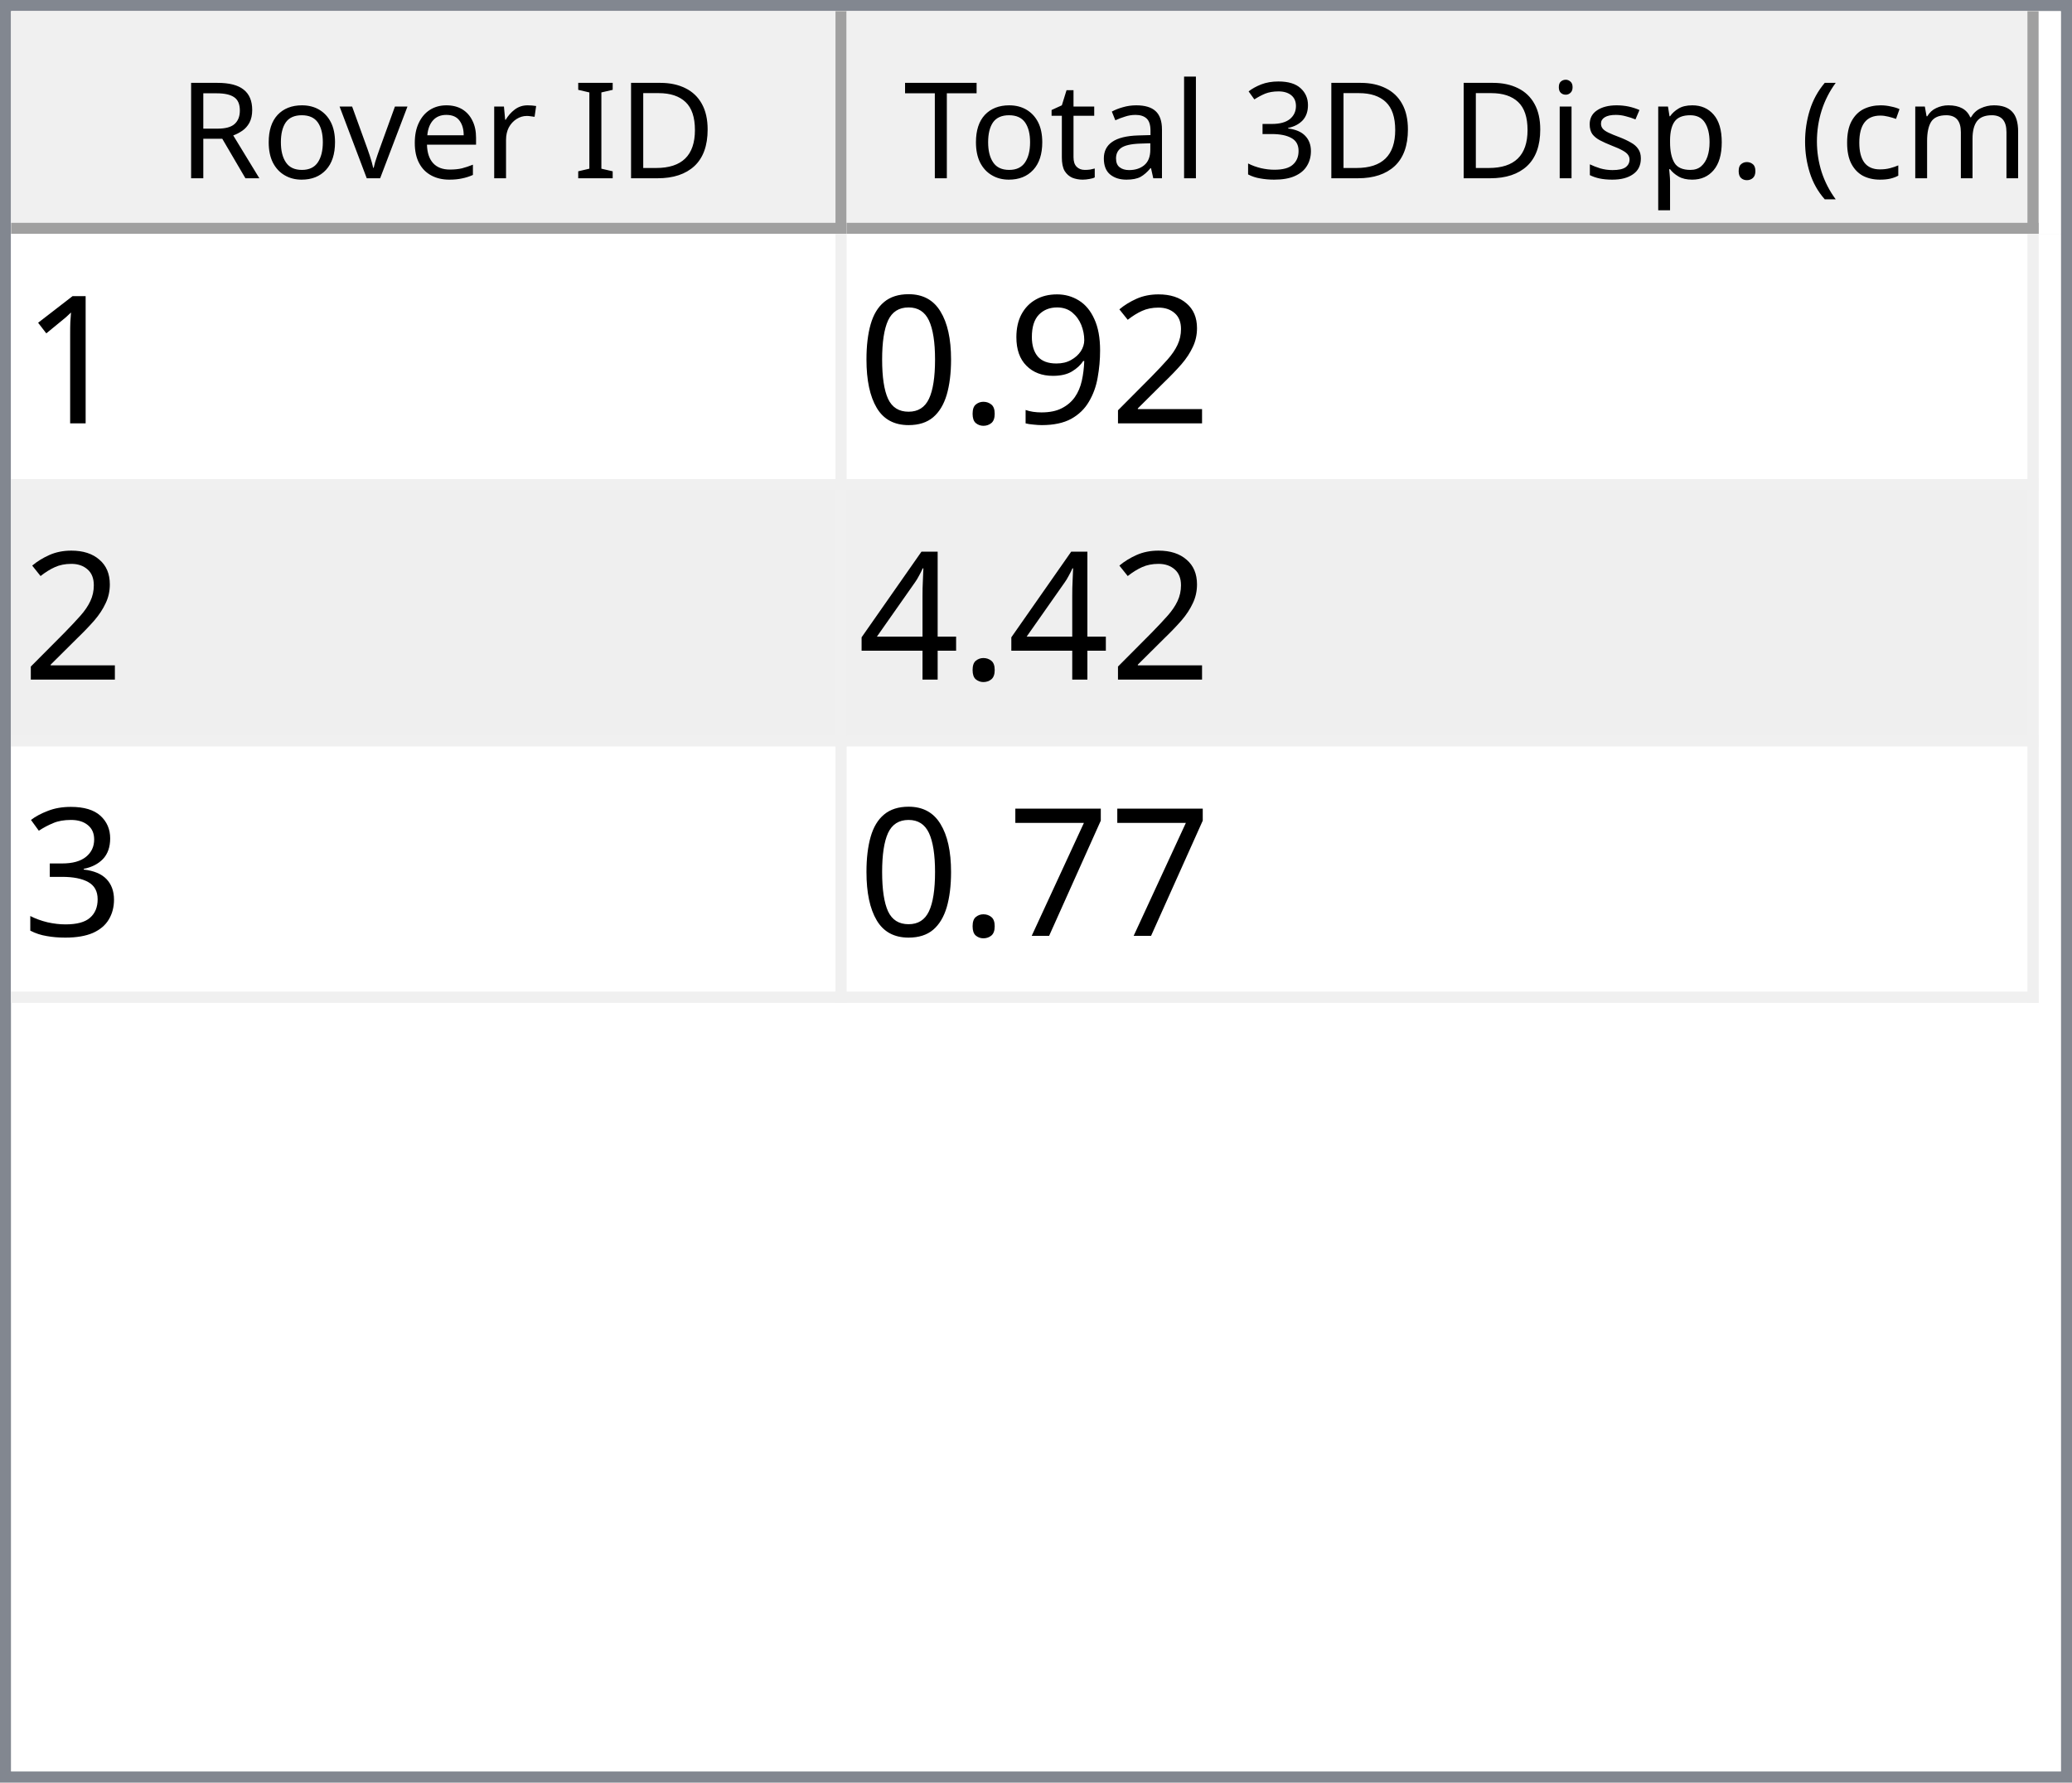
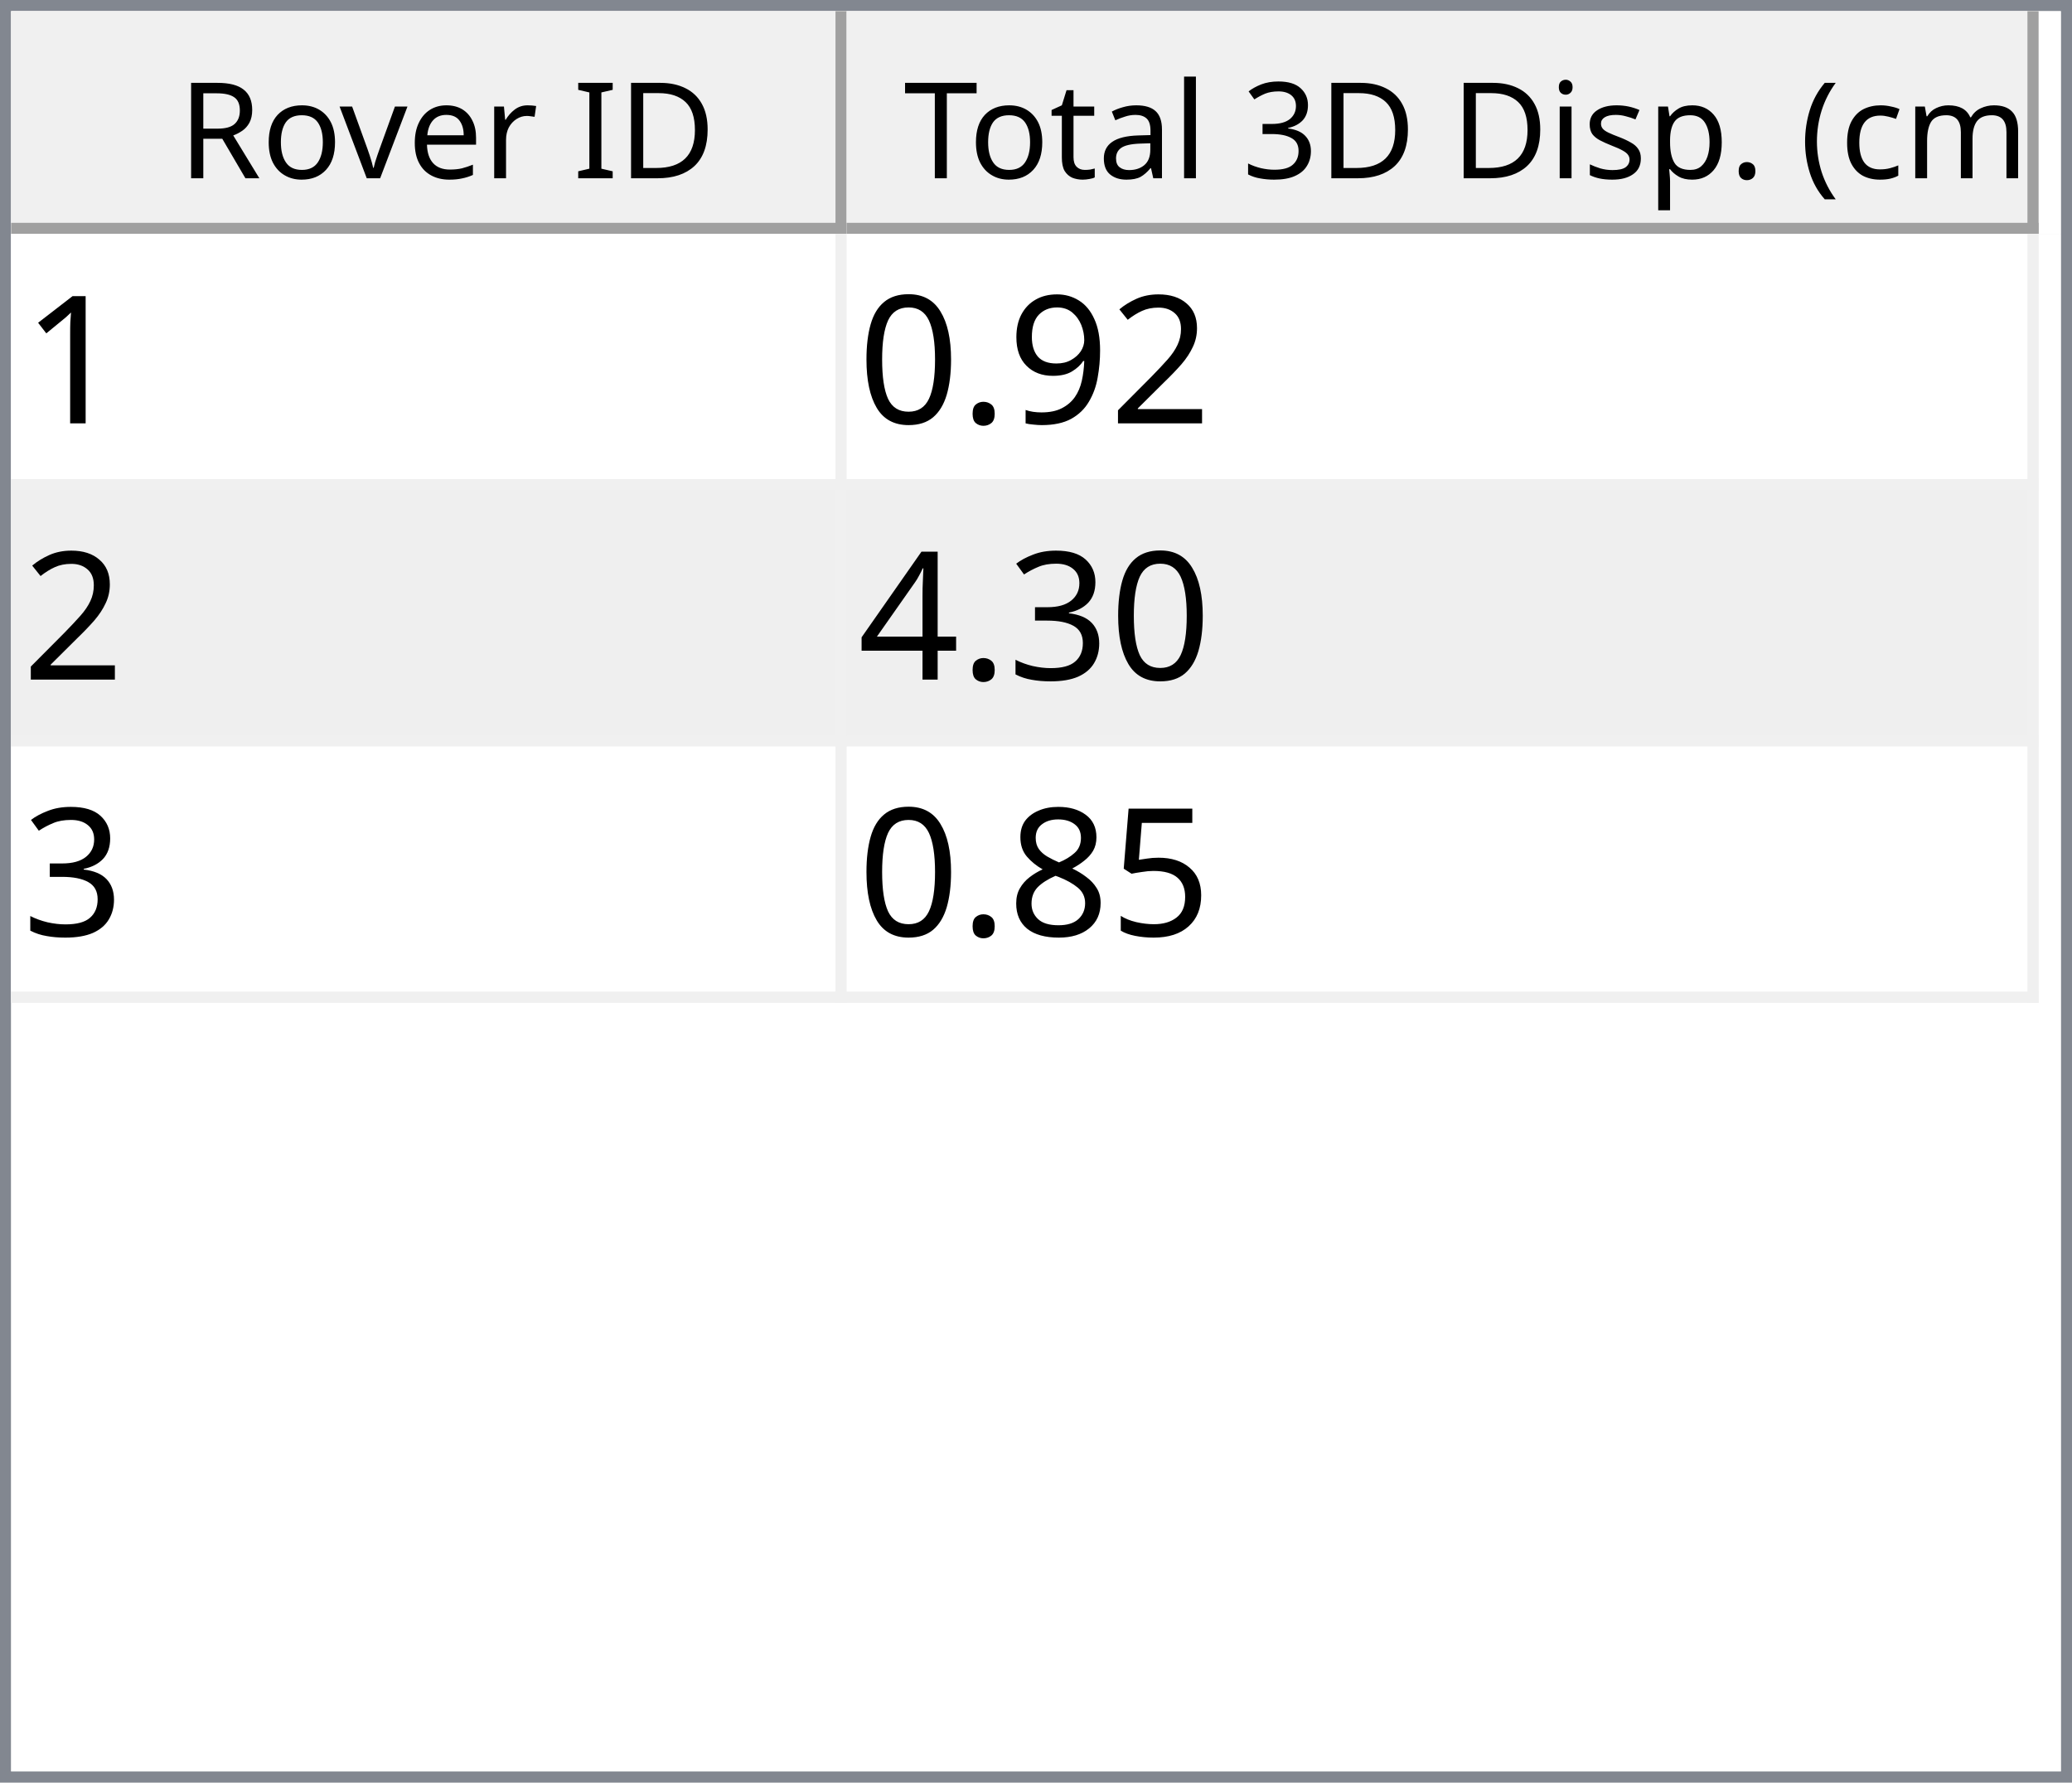
<svg xmlns="http://www.w3.org/2000/svg" style="fill-opacity:1; color-rendering:auto; color-interpolation:auto; text-rendering:auto; stroke:black; stroke-linecap:square; stroke-miterlimit:10; shape-rendering:auto; stroke-opacity:1; fill:black; stroke-dasharray:none; font-weight:normal; stroke-width:1; font-family:'Dialog'; font-style:normal; stroke-linejoin:miter; font-size:12px; stroke-dashoffset:0; image-rendering:auto;" width="186" height="160">
  <defs id="genericDefs" />
  <g>
    <defs id="defs1">
      <clipPath clipPathUnits="userSpaceOnUse" id="clipPath1">
        <path d="M0 0 L186 0 L186 160 L0 160 L0 0 Z" />
      </clipPath>
      <clipPath clipPathUnits="userSpaceOnUse" id="clipPath2">
        <path d="M0 0 L0 160 L186 160 L186 0 Z" />
      </clipPath>
      <clipPath clipPathUnits="userSpaceOnUse" id="clipPath3">
        <path d="M0 0 L0 20 L184 20 L184 0 Z" />
      </clipPath>
      <clipPath clipPathUnits="userSpaceOnUse" id="clipPath4">
        <path d="M0 0 L0 20 L75 20 L75 0 Z" />
      </clipPath>
      <clipPath clipPathUnits="userSpaceOnUse" id="clipPath5">
        <path d="M1 1 L1 19 L74 19 L74 1 Z" />
      </clipPath>
      <clipPath clipPathUnits="userSpaceOnUse" id="clipPath6">
        <path d="M0 0 L0 18 L73 18 L73 0 Z" />
      </clipPath>
      <clipPath clipPathUnits="userSpaceOnUse" id="clipPath7">
        <path d="M-0.5 -0.5 L-0.5 19.5 L74.5 19.5 L74.5 -0.5 Z" />
      </clipPath>
      <clipPath clipPathUnits="userSpaceOnUse" id="clipPath8">
        <path d="M0 0 L0 20 L107 20 L107 0 Z" />
      </clipPath>
      <clipPath clipPathUnits="userSpaceOnUse" id="clipPath9">
        <path d="M1 1 L1 19 L106 19 L106 1 Z" />
      </clipPath>
      <clipPath clipPathUnits="userSpaceOnUse" id="clipPath10">
        <path d="M0 0 L0 18 L105 18 L105 0 Z" />
      </clipPath>
      <clipPath clipPathUnits="userSpaceOnUse" id="clipPath11">
        <path d="M-0.5 -0.5 L-0.5 19.5 L106.5 19.5 L106.5 -0.5 Z" />
      </clipPath>
      <clipPath clipPathUnits="userSpaceOnUse" id="clipPath12">
        <path d="M0 0 L0 138 L184 138 L184 0 Z" />
      </clipPath>
      <clipPath clipPathUnits="userSpaceOnUse" id="clipPath13">
        <path d="M0 0 L0 69 L182 69 L182 0 Z" />
      </clipPath>
      <clipPath clipPathUnits="userSpaceOnUse" id="clipPath14">
        <path d="M-0.5 -0.5 L-0.5 68.5 L181.5 68.5 L181.5 -0.5 Z" />
      </clipPath>
      <clipPath clipPathUnits="userSpaceOnUse" id="clipPath15">
        <path d="M0 0 L0 22 L74 22 L74 0 Z" />
      </clipPath>
      <clipPath clipPathUnits="userSpaceOnUse" id="clipPath16">
        <path d="M0 0 L0 22 L106 22 L106 0 Z" />
      </clipPath>
      <font horiz-adv-x="64.551" id="font1">
        <font-face ascent="107.91" descent="25.098" units-per-em="100" style="font-style:normal; font-family:Segoe UI; font-weight:normal;" />
        <missing-glyph horiz-adv-x="64.551" d="M8.109 0 L8.109 68.266 L56.453 68.266 L56.453 0 L8.109 0 ZM15.328 7.234 L49.219 7.234 L49.219 61.031 L15.328 61.031 L15.328 7.234 Z" />
        <glyph unicode="D" horiz-adv-x="70.117" d="M9.188 0 L9.188 70.016 L28.516 70.016 Q65.531 70.016 65.531 35.891 Q65.531 19.672 55.25 9.836 Q44.969 0 27.734 0 L9.188 0 ZM17.391 62.594 L17.391 7.422 L27.828 7.422 Q41.609 7.422 49.273 14.797 Q56.938 22.172 56.938 35.688 Q56.938 62.594 28.328 62.594 L17.391 62.594 Z" />
        <glyph unicode="I" horiz-adv-x="26.611" d="M17.391 0 L9.188 0 L9.188 70.016 L17.391 70.016 L17.391 0 Z" />
        <glyph unicode=" " horiz-adv-x="27.393" d="" />
        <glyph unicode="r" horiz-adv-x="34.766" d="M34.188 41.891 Q32.078 43.5 28.125 43.5 Q23 43.5 19.555 38.672 Q16.109 33.844 16.109 25.484 L16.109 0 L8.109 0 L8.109 50 L16.109 50 L16.109 39.703 L16.312 39.703 Q18.016 44.969 21.531 47.922 Q25.047 50.875 29.391 50.875 Q32.516 50.875 34.188 50.203 L34.188 41.891 Z" />
        <glyph unicode="e" horiz-adv-x="52.295" d="M48.297 23 L12.984 23 Q13.188 14.656 17.484 10.109 Q21.781 5.562 29.297 5.562 Q37.75 5.562 44.828 11.141 L44.828 3.609 Q38.234 -1.172 27.391 -1.172 Q16.797 -1.172 10.742 5.641 Q4.688 12.453 4.688 24.812 Q4.688 36.469 11.305 43.82 Q17.922 51.172 27.734 51.172 Q37.547 51.172 42.922 44.828 Q48.297 38.484 48.297 27.203 L48.297 23 ZM40.094 29.781 Q40.047 36.719 36.75 40.578 Q33.453 44.438 27.594 44.438 Q21.922 44.438 17.969 40.383 Q14.016 36.328 13.094 29.781 L40.094 29.781 Z" />
        <glyph unicode="v" horiz-adv-x="47.9" d="M47.406 50 L27.484 0 L19.625 0 L0.688 50 L9.469 50 L22.172 13.672 Q23.578 9.672 23.922 6.688 L24.125 6.688 Q24.609 10.453 25.688 13.484 L38.969 50 L47.406 50 Z" />
        <glyph unicode="o" horiz-adv-x="58.594" d="M29 -1.172 Q17.922 -1.172 11.305 5.836 Q4.688 12.844 4.688 24.422 Q4.688 37.016 11.57 44.094 Q18.453 51.172 30.172 51.172 Q41.359 51.172 47.633 44.289 Q53.906 37.406 53.906 25.203 Q53.906 13.234 47.141 6.031 Q40.375 -1.172 29 -1.172 ZM29.594 44.438 Q21.875 44.438 17.383 39.188 Q12.891 33.938 12.891 24.703 Q12.891 15.828 17.43 10.695 Q21.969 5.562 29.594 5.562 Q37.359 5.562 41.531 10.594 Q45.703 15.625 45.703 24.906 Q45.703 34.281 41.531 39.359 Q37.359 44.438 29.594 44.438 Z" />
        <glyph unicode="R" horiz-adv-x="59.814" d="M59.375 0 L49.609 0 L37.891 19.625 Q36.281 22.359 34.766 24.289 Q33.25 26.219 31.664 27.438 Q30.078 28.656 28.25 29.219 Q26.422 29.781 24.125 29.781 L17.391 29.781 L17.391 0 L9.188 0 L9.188 70.016 L30.078 70.016 Q34.672 70.016 38.555 68.867 Q42.438 67.719 45.289 65.375 Q48.141 63.031 49.758 59.547 Q51.375 56.062 51.375 51.375 Q51.375 47.703 50.273 44.656 Q49.172 41.609 47.148 39.211 Q45.125 36.812 42.266 35.133 Q39.406 33.453 35.844 32.516 L35.844 32.328 Q37.594 31.547 38.891 30.547 Q40.188 29.547 41.359 28.18 Q42.531 26.812 43.68 25.078 Q44.828 23.344 46.234 21.047 L59.375 0 ZM17.391 62.594 L17.391 37.203 L28.516 37.203 Q31.594 37.203 34.203 38.133 Q36.812 39.062 38.719 40.797 Q40.625 42.531 41.703 45.047 Q42.781 47.562 42.781 50.688 Q42.781 56.297 39.141 59.445 Q35.5 62.594 28.609 62.594 L17.391 62.594 Z" />
        <glyph unicode=")" horiz-adv-x="30.176" d="M8.297 -15.922 L1.172 -15.922 Q16.406 2.344 16.406 26.812 Q16.406 51.469 1.078 70.016 L8.297 70.016 Q23.531 52.156 23.531 26.703 Q23.531 1.375 8.297 -15.922 Z" />
        <glyph unicode="m" horiz-adv-x="86.133" d="M79.109 0 L71.094 0 L71.094 28.719 Q71.094 37.016 68.531 40.727 Q65.969 44.438 59.906 44.438 Q54.781 44.438 51.195 39.75 Q47.609 35.062 47.609 28.516 L47.609 0 L39.594 0 L39.594 29.688 Q39.594 44.438 28.219 44.438 Q22.953 44.438 19.531 40.016 Q16.109 35.594 16.109 28.516 L16.109 0 L8.109 0 L8.109 50 L16.109 50 L16.109 42.094 L16.312 42.094 Q21.625 51.172 31.844 51.172 Q36.969 51.172 40.773 48.312 Q44.578 45.453 46 40.828 Q51.562 51.172 62.594 51.172 Q79.109 51.172 79.109 30.812 L79.109 0 Z" />
        <glyph unicode="c" horiz-adv-x="46.191" d="M42.188 2.297 Q36.422 -1.172 28.516 -1.172 Q17.828 -1.172 11.258 5.789 Q4.688 12.75 4.688 23.828 Q4.688 36.188 11.766 43.68 Q18.844 51.172 30.672 51.172 Q37.25 51.172 42.281 48.734 L42.281 40.531 Q36.719 44.438 30.375 44.438 Q22.703 44.438 17.797 38.945 Q12.891 33.453 12.891 24.516 Q12.891 15.719 17.508 10.641 Q22.125 5.562 29.891 5.562 Q36.422 5.562 42.188 9.906 L42.188 2.297 Z" />
        <glyph unicode="(" horiz-adv-x="30.176" d="M29.109 -15.922 L21.969 -15.922 Q6.844 1.375 6.844 26.703 Q6.844 52.156 21.969 70.016 L29.203 70.016 Q13.875 51.469 13.875 26.812 Q13.875 2.344 29.109 -15.922 Z" />
        <glyph unicode="." horiz-adv-x="21.68" d="M10.891 -1.078 Q8.641 -1.078 7.055 0.539 Q5.469 2.156 5.469 4.391 Q5.469 6.641 7.055 8.273 Q8.641 9.906 10.891 9.906 Q13.188 9.906 14.797 8.273 Q16.406 6.641 16.406 4.391 Q16.406 2.156 14.797 0.539 Q13.188 -1.078 10.891 -1.078 Z" />
        <glyph unicode="p" horiz-adv-x="58.789" d="M16.312 7.234 L16.109 7.234 L16.109 -23 L8.109 -23 L8.109 50 L16.109 50 L16.109 41.219 L16.312 41.219 Q22.219 51.172 33.594 51.172 Q43.266 51.172 48.688 44.461 Q54.109 37.75 54.109 26.469 Q54.109 13.922 48 6.375 Q41.891 -1.172 31.297 -1.172 Q21.578 -1.172 16.312 7.234 ZM16.109 27.391 L16.109 20.406 Q16.109 14.203 20.141 9.883 Q24.172 5.562 30.375 5.562 Q37.641 5.562 41.773 11.133 Q45.906 16.703 45.906 26.609 Q45.906 34.969 42.047 39.703 Q38.188 44.438 31.594 44.438 Q24.609 44.438 20.359 39.578 Q16.109 34.719 16.109 27.391 Z" />
        <glyph unicode="s" horiz-adv-x="42.432" d="M5.078 1.812 L5.078 10.406 Q11.625 5.562 19.484 5.562 Q30.031 5.562 30.031 12.594 Q30.031 14.594 29.125 15.992 Q28.219 17.391 26.68 18.461 Q25.141 19.531 23.07 20.383 Q21 21.234 18.609 22.172 Q15.281 23.484 12.766 24.828 Q10.25 26.172 8.57 27.859 Q6.891 29.547 6.031 31.695 Q5.172 33.844 5.172 36.719 Q5.172 40.234 6.789 42.945 Q8.406 45.656 11.086 47.484 Q13.766 49.312 17.211 50.242 Q20.656 51.172 24.312 51.172 Q30.812 51.172 35.938 48.922 L35.938 40.828 Q30.422 44.438 23.25 44.438 Q21 44.438 19.195 43.922 Q17.391 43.406 16.094 42.477 Q14.797 41.547 14.086 40.258 Q13.375 38.969 13.375 37.406 Q13.375 35.453 14.086 34.133 Q14.797 32.812 16.164 31.789 Q17.531 30.766 19.484 29.938 Q21.438 29.109 23.922 28.125 Q27.25 26.859 29.883 25.516 Q32.516 24.172 34.375 22.484 Q36.234 20.797 37.234 18.602 Q38.234 16.406 38.234 13.375 Q38.234 9.672 36.602 6.938 Q34.969 4.203 32.234 2.398 Q29.5 0.594 25.93 -0.289 Q22.359 -1.172 18.453 -1.172 Q10.75 -1.172 5.078 1.812 Z" />
        <glyph unicode="i" horiz-adv-x="24.219" d="M12.203 62.703 Q10.062 62.703 8.547 64.164 Q7.031 65.625 7.031 67.875 Q7.031 70.125 8.547 71.609 Q10.062 73.094 12.203 73.094 Q14.406 73.094 15.945 71.609 Q17.484 70.125 17.484 67.875 Q17.484 65.719 15.945 64.211 Q14.406 62.703 12.203 62.703 ZM16.109 0 L8.109 0 L8.109 50 L16.109 50 L16.109 0 Z" />
        <glyph unicode="3" horiz-adv-x="53.906" d="M46.531 19.828 Q46.531 15.094 44.75 11.211 Q42.969 7.328 39.719 4.57 Q36.469 1.812 31.93 0.297 Q27.391 -1.219 21.922 -1.219 Q11.922 -1.219 6 2.594 L6 11.188 Q13.094 5.609 22.219 5.609 Q25.875 5.609 28.828 6.539 Q31.781 7.469 33.906 9.227 Q36.031 10.984 37.18 13.477 Q38.328 15.969 38.328 19.094 Q38.328 32.812 18.797 32.812 L12.984 32.812 L12.984 39.594 L18.5 39.594 Q35.797 39.594 35.797 52.484 Q35.797 64.406 22.609 64.406 Q15.188 64.406 8.688 59.422 L8.688 67.188 Q15.375 71.188 24.609 71.188 Q29 71.188 32.57 69.969 Q36.141 68.75 38.68 66.555 Q41.219 64.359 42.609 61.281 Q44 58.203 44 54.5 Q44 40.672 30.031 36.719 L30.031 36.531 Q33.594 36.141 36.625 34.797 Q39.656 33.453 41.852 31.305 Q44.047 29.156 45.289 26.25 Q46.531 23.344 46.531 19.828 Z" />
        <glyph unicode="l" horiz-adv-x="24.219" d="M16.109 0 L8.109 0 L8.109 74.031 L16.109 74.031 L16.109 0 Z" />
        <glyph unicode="a" horiz-adv-x="50.879" d="M43.891 0 L35.891 0 L35.891 7.812 L35.688 7.812 Q30.469 -1.172 20.312 -1.172 Q12.844 -1.172 8.617 2.781 Q4.391 6.734 4.391 13.281 Q4.391 27.297 20.906 29.594 L35.891 31.688 Q35.891 44.438 25.594 44.438 Q16.547 44.438 9.281 38.281 L9.281 46.484 Q16.656 51.172 26.266 51.172 Q43.891 51.172 43.891 32.516 L43.891 0 ZM35.891 25.297 L23.828 23.641 Q18.266 22.859 15.43 20.875 Q12.594 18.891 12.594 13.875 Q12.594 10.203 15.211 7.883 Q17.828 5.562 22.172 5.562 Q28.125 5.562 32.008 9.742 Q35.891 13.922 35.891 20.312 L35.891 25.297 Z" />
        <glyph unicode="t" horiz-adv-x="33.887" d="M31.297 0.484 Q28.469 -1.078 23.828 -1.078 Q10.688 -1.078 10.688 13.578 L10.688 43.172 L2.094 43.172 L2.094 50 L10.688 50 L10.688 62.203 L18.703 64.797 L18.703 50 L31.297 50 L31.297 43.172 L18.703 43.172 L18.703 14.984 Q18.703 9.969 20.414 7.82 Q22.125 5.672 26.078 5.672 Q29.109 5.672 31.297 7.328 L31.297 0.484 Z" />
        <glyph unicode="T" horiz-adv-x="52.393" d="M50.594 62.594 L30.375 62.594 L30.375 0 L22.172 0 L22.172 62.594 L2 62.594 L2 70.016 L50.594 70.016 L50.594 62.594 Z" />
      </font>
      <font horiz-adv-x="75.0" id="font2">
        <font-face ascent="100.537" descent="21.973" units-per-em="100" style="font-style:normal; font-family:sans-serif; font-weight:normal;" />
        <missing-glyph horiz-adv-x="75.0" d="M12.5 0 L12.5 62.5 L62.5 62.5 L62.5 0 L12.5 0 ZM14.062 1.562 L60.938 1.562 L60.938 60.938 L14.062 60.938 L14.062 1.562 Z" />
        <glyph unicode="1" horiz-adv-x="55.615" d="M37.25 0 L28.469 0 L28.469 56 Q25.297 52.984 20.141 49.953 Q14.984 46.922 10.891 45.406 L10.891 53.906 Q18.266 57.375 23.781 62.305 Q29.297 67.234 31.594 71.875 L37.25 71.875 L37.25 0 Z" />
        <glyph unicode="2" horiz-adv-x="55.615" d="M50.344 8.453 L50.344 0 L3.031 0 Q2.938 3.172 4.047 6.109 Q5.859 10.938 9.836 15.625 Q13.812 20.312 21.344 26.469 Q33.016 36.031 37.117 41.625 Q41.219 47.219 41.219 52.203 Q41.219 57.422 37.477 61.008 Q33.734 64.594 27.734 64.594 Q21.391 64.594 17.578 60.789 Q13.766 56.984 13.719 50.25 L4.688 51.172 Q5.609 61.281 11.664 66.578 Q17.719 71.875 27.938 71.875 Q38.234 71.875 44.242 66.164 Q50.25 60.453 50.25 52 Q50.25 47.703 48.492 43.555 Q46.734 39.406 42.656 34.812 Q38.578 30.219 29.109 22.219 Q21.188 15.578 18.945 13.211 Q16.703 10.844 15.234 8.453 L50.344 8.453 Z" />
        <glyph unicode="9" horiz-adv-x="55.615" d="M5.469 16.547 L13.922 17.328 Q14.984 11.375 18.016 8.688 Q21.047 6 25.781 6 Q29.828 6 32.883 7.859 Q35.938 9.719 37.891 12.82 Q39.844 15.922 41.164 21.195 Q42.484 26.469 42.484 31.938 Q42.484 32.516 42.438 33.688 Q39.797 29.5 35.234 26.883 Q30.672 24.266 25.344 24.266 Q16.453 24.266 10.305 30.711 Q4.156 37.156 4.156 47.703 Q4.156 58.594 10.578 65.234 Q17 71.875 26.656 71.875 Q33.641 71.875 39.43 68.117 Q45.219 64.359 48.219 57.398 Q51.219 50.438 51.219 37.25 Q51.219 23.531 48.242 15.406 Q45.266 7.281 39.383 3.031 Q33.5 -1.219 25.594 -1.219 Q17.188 -1.219 11.867 3.445 Q6.547 8.109 5.469 16.547 ZM41.453 48.141 Q41.453 55.719 37.43 60.156 Q33.406 64.594 27.734 64.594 Q21.875 64.594 17.531 59.812 Q13.188 55.031 13.188 47.406 Q13.188 40.578 17.312 36.305 Q21.438 32.031 27.484 32.031 Q33.594 32.031 37.523 36.305 Q41.453 40.578 41.453 48.141 Z" />
        <glyph unicode="." horiz-adv-x="27.783" d="M9.078 0 L9.078 10.016 L19.094 10.016 L19.094 0 L9.078 0 Z" />
        <glyph unicode="0" horiz-adv-x="55.615" d="M4.156 35.297 Q4.156 48 6.766 55.742 Q9.375 63.484 14.523 67.68 Q19.672 71.875 27.484 71.875 Q33.25 71.875 37.594 69.555 Q41.938 67.234 44.773 62.867 Q47.609 58.5 49.219 52.227 Q50.828 45.953 50.828 35.297 Q50.828 22.703 48.242 14.969 Q45.656 7.234 40.508 3.008 Q35.359 -1.219 27.484 -1.219 Q17.141 -1.219 11.234 6.203 Q4.156 15.141 4.156 35.297 ZM13.188 35.297 Q13.188 17.672 17.312 11.836 Q21.438 6 27.484 6 Q33.547 6 37.672 11.859 Q41.797 17.719 41.797 35.297 Q41.797 52.984 37.672 58.789 Q33.547 64.594 27.391 64.594 Q21.344 64.594 17.719 59.469 Q13.188 52.938 13.188 35.297 Z" />
+         <glyph unicode="3" horiz-adv-x="55.615" d="M4.203 18.891 L12.984 20.062 Q14.5 12.594 18.141 9.297 Q21.781 6 27 6 Q33.203 6 37.477 10.297 Q41.75 14.594 41.75 20.953 Q41.75 27 37.797 30.93 Q33.844 34.859 27.734 34.859 Q25.25 34.859 21.531 33.891 L22.516 41.609 Q23.391 41.5 23.922 41.5 Q29.547 41.5 34.039 44.43 Q38.531 47.359 38.531 53.469 Q38.531 58.297 35.258 61.477 Q31.984 64.656 26.812 64.656 Q21.688 64.656 18.266 61.43 Q14.844 58.203 13.875 51.766 L5.078 53.328 Q6.688 62.156 12.398 67.016 Q18.109 71.875 26.609 71.875 Q32.469 71.875 37.398 69.359 Q42.328 66.844 44.945 62.5 Q47.562 58.156 47.562 53.266 Q47.562 48.641 45.07 44.828 Q42.578 41.016 37.703 38.766 Q44.047 37.312 47.562 32.695 Q51.078 28.078 51.078 21.141 Q51.078 11.766 44.242 5.25 Q37.406 -1.266 26.953 -1.266 Q17.531 -1.266 11.305 4.352 Q5.078 9.969 4.203 18.891 Z" />
        <glyph unicode="4" horiz-adv-x="55.615" d="M32.328 0 L32.328 17.141 L1.266 17.141 L1.266 25.203 L33.938 71.578 L41.109 71.578 L41.109 25.203 L50.781 25.203 L50.781 17.141 L41.109 17.141 L41.109 0 L32.328 0 ZM32.328 25.203 L32.328 57.469 L9.906 25.203 L32.328 25.203 Z" />
-         <glyph unicode="3" horiz-adv-x="55.615" d="M4.203 18.891 L12.984 20.062 Q14.5 12.594 18.141 9.297 Q21.781 6 27 6 Q33.203 6 37.477 10.297 Q41.75 14.594 41.75 20.953 Q41.75 27 37.797 30.93 Q33.844 34.859 27.734 34.859 Q25.25 34.859 21.531 33.891 L22.516 41.609 Q23.391 41.5 23.922 41.5 Q29.547 41.5 34.039 44.43 Q38.531 47.359 38.531 53.469 Q38.531 58.297 35.258 61.477 Q31.984 64.656 26.812 64.656 Q21.688 64.656 18.266 61.43 Q14.844 58.203 13.875 51.766 L5.078 53.328 Q6.688 62.156 12.398 67.016 Q18.109 71.875 26.609 71.875 Q32.469 71.875 37.398 69.359 Q42.328 66.844 44.945 62.5 Q47.562 58.156 47.562 53.266 Q47.562 48.641 45.07 44.828 Q42.578 41.016 37.703 38.766 Q44.047 37.312 47.562 32.695 Q51.078 28.078 51.078 21.141 Q51.078 11.766 44.242 5.25 Q37.406 -1.266 26.953 -1.266 Q17.531 -1.266 11.305 4.352 Q5.078 9.969 4.203 18.891 Z" />
-         <glyph unicode="7" horiz-adv-x="55.615" d="M4.734 62.203 L4.734 70.656 L51.078 70.656 L51.078 63.812 Q44.234 56.547 37.523 44.484 Q30.812 32.422 27.156 19.672 Q24.516 10.688 23.781 0 L14.75 0 Q14.891 8.453 18.062 20.414 Q21.234 32.375 27.172 43.484 Q33.109 54.594 39.797 62.203 L4.734 62.203 Z" />
+         <glyph unicode="5" horiz-adv-x="55.615" d="M4.156 18.75 L13.375 19.531 Q14.406 12.797 18.141 9.398 Q21.875 6 27.156 6 Q33.5 6 37.891 10.789 Q42.281 15.578 42.281 23.484 Q42.281 31 38.062 35.352 Q33.844 39.703 27 39.703 Q22.75 39.703 19.336 37.773 Q15.922 35.844 13.969 32.766 L5.719 33.844 L12.641 70.609 L48.25 70.609 L48.25 62.203 L19.672 62.203 L15.828 42.969 Q22.266 47.469 29.344 47.469 Q38.719 47.469 45.164 40.969 Q51.609 34.469 51.609 24.266 Q51.609 14.547 45.953 7.469 Q39.062 -1.219 27.156 -1.219 Q17.391 -1.219 11.211 4.25 Q5.031 9.719 4.156 18.75 Z" />
+         <glyph unicode="8" horiz-adv-x="55.615" d="M17.672 38.812 Q12.203 40.828 9.57 44.539 Q6.938 48.25 6.938 53.422 Q6.938 61.234 12.555 66.555 Q18.172 71.875 27.484 71.875 Q36.859 71.875 42.578 66.43 Q48.297 60.984 48.297 53.172 Q48.297 48.188 45.68 44.508 Q43.062 40.828 37.75 38.812 Q44.344 36.672 47.781 31.883 Q51.219 27.094 51.219 20.453 Q51.219 11.281 44.727 5.031 Q38.234 -1.219 27.641 -1.219 Q17.047 -1.219 10.547 5.055 Q4.047 11.328 4.047 20.703 Q4.047 27.688 7.594 32.398 Q11.141 37.109 17.672 38.812 ZM15.922 53.719 Q15.922 48.641 19.195 45.414 Q22.469 42.188 27.688 42.188 Q32.766 42.188 36.016 45.383 Q39.266 48.578 39.266 53.219 Q39.266 58.062 35.914 61.359 Q32.562 64.656 27.594 64.656 Q22.562 64.656 19.242 61.43 Q15.922 58.203 15.922 53.719 ZM13.094 20.656 Q13.094 16.891 14.875 13.375 Q16.656 9.859 20.172 7.93 Q23.688 6 27.734 6 Q34.031 6 38.133 10.055 Q42.234 14.109 42.234 20.359 Q42.234 26.703 38.016 30.859 Q33.797 35.016 27.438 35.016 Q21.234 35.016 17.164 30.914 Q13.094 26.812 13.094 20.656 Z" />
      </font>
    </defs>
    <g style="fill:white; stroke:white;">
      <rect x="0" y="0" width="186" style="clip-path:url(#clipPath1); stroke:none;" height="160" />
    </g>
    <g style="fill:white; text-rendering:optimizeSpeed; color-rendering:optimizeSpeed; image-rendering:optimizeSpeed; shape-rendering:crispEdges; stroke:white; color-interpolation:sRGB;">
      <rect x="0" width="186" height="160" y="0" style="stroke:none;" />
      <path style="stroke:none;" d="M0 160 L186 160 L186 0 L0 0 Z" />
    </g>
    <g style="fill:rgb(240,240,240); font-family:'Segoe UI'; stroke:rgb(240,240,240);">
      <rect x="0" y="0" width="186" style="clip-path:url(#clipPath2); stroke:none;" height="160" />
    </g>
    <g style="fill:rgb(130,135,144); font-family:'Segoe UI'; stroke:rgb(130,135,144);">
      <path d="M0 0 L186 0 L186 160 L0 160 L0 0 ZM1 1 L185 1 L185 159 L1 159 L1 1 Z" style="fill-rule:evenodd; clip-path:url(#clipPath2); stroke:none;" />
    </g>
    <g style="fill:white; font-family:'Segoe UI'; stroke:white;" transform="translate(1,1)">
      <rect x="0" y="0" width="184" style="clip-path:url(#clipPath3); stroke:none;" height="20" />
    </g>
    <g style="fill:rgb(240,240,240); font-family:'Segoe UI'; stroke:rgb(240,240,240);" transform="translate(1,1)">
      <rect x="0" y="0" width="75" style="clip-path:url(#clipPath4); stroke:none;" height="20" />
    </g>
    <g style="font-family:'Segoe UI';" transform="translate(2,2)">
      <text x="14" xml:space="preserve" y="14" style="clip-path:url(#clipPath6); stroke:none;">Rover ID</text>
    </g>
    <g style="fill:rgb(160,160,160); font-family:'Segoe UI'; stroke:rgb(160,160,160); stroke-linejoin:bevel;" transform="translate(1.5,1.5)">
      <line x1="74" x2="74" y1="0" style="fill:none; clip-path:url(#clipPath7);" y2="19" />
    </g>
    <g style="fill:rgb(160,160,160); font-family:'Segoe UI'; stroke:rgb(160,160,160); stroke-linejoin:bevel;" transform="matrix(1,0,0,1,1,1) translate(0.5,0.5)">
      <line x1="0" x2="74" y1="19" style="fill:none; clip-path:url(#clipPath7);" y2="19" />
    </g>
    <g style="fill:rgb(240,240,240); font-family:'Segoe UI'; stroke:rgb(240,240,240);" transform="translate(76,1)">
      <rect x="0" y="0" width="107" style="clip-path:url(#clipPath8); stroke:none;" height="20" />
    </g>
    <g style="font-family:'Segoe UI';" transform="translate(77,2)">
      <text x="1" xml:space="preserve" y="14" style="clip-path:url(#clipPath10); stroke:none;"> Total 3D Disp. (cm)</text>
    </g>
    <g style="fill:rgb(160,160,160); font-family:'Segoe UI'; stroke:rgb(160,160,160); stroke-linejoin:bevel;" transform="translate(76.5,1.5)">
      <line x1="106" x2="106" y1="0" style="fill:none; clip-path:url(#clipPath11);" y2="19" />
    </g>
    <g style="fill:rgb(160,160,160); font-family:'Segoe UI'; stroke:rgb(160,160,160); stroke-linejoin:bevel;" transform="matrix(1,0,0,1,76,1) translate(0.5,0.5)">
      <line x1="0" x2="106" y1="19" style="fill:none; clip-path:url(#clipPath11);" y2="19" />
    </g>
    <g style="fill:white; font-family:'Segoe UI'; stroke:white;" transform="translate(1,21)">
      <rect x="0" y="0" width="184" style="clip-path:url(#clipPath12); stroke:none;" height="138" />
    </g>
    <g style="fill:rgb(240,240,240); font-size:16px; font-family:sans-serif; stroke:rgb(240,240,240);" transform="translate(1,21)">
      <rect x="0" y="0" width="182" style="clip-path:url(#clipPath13); stroke:none;" height="69" />
      <line transform="translate(0.5,0.5)" x1="0" x2="181" y1="22" style="clip-path:url(#clipPath14); fill:none; stroke-linejoin:bevel;" y2="22" />
    </g>
    <g transform="matrix(1,0,0,1,1,21) translate(0.5,0.5)" style="fill:rgb(240,240,240); font-size:16px; font-family:sans-serif; stroke:rgb(240,240,240); stroke-linejoin:bevel;">
      <line x1="0" x2="181" y1="45" style="fill:none; clip-path:url(#clipPath14);" y2="45" />
    </g>
    <g transform="matrix(1,0,0,1,1,21) translate(0.5,0.5)" style="fill:rgb(240,240,240); font-size:16px; font-family:sans-serif; stroke:rgb(240,240,240); stroke-linejoin:bevel;">
      <line x1="0" x2="181" y1="68" style="fill:none; clip-path:url(#clipPath14);" y2="68" />
    </g>
    <g transform="matrix(1,0,0,1,1,21) translate(0.5,0.5)" style="fill:rgb(240,240,240); font-size:16px; font-family:sans-serif; stroke:rgb(240,240,240); stroke-linejoin:bevel;">
      <line x1="74" x2="74" y1="0" style="fill:none; clip-path:url(#clipPath14);" y2="68" />
    </g>
    <g transform="matrix(1,0,0,1,1,21) translate(0.5,0.5)" style="fill:rgb(240,240,240); font-size:16px; font-family:sans-serif; stroke:rgb(240,240,240); stroke-linejoin:bevel;">
      <line x1="181" x2="181" y1="0" style="fill:none; clip-path:url(#clipPath14);" y2="68" />
    </g>
    <g style="fill:white; font-size:16px; font-family:sans-serif; stroke:white;" transform="matrix(1,0,0,1,1,21)">
      <rect x="0" y="0" width="74" style="clip-path:url(#clipPath15); stroke:none;" height="22" />
      <text x="1" y="17" style="fill:black; clip-path:url(#clipPath15); stroke:none;" xml:space="preserve">1</text>
    </g>
    <g style="fill:white; font-size:16px; font-family:sans-serif; stroke:white;" transform="matrix(1,0,0,1,1,21) translate(75,0)">
      <rect x="0" y="0" width="106" style="clip-path:url(#clipPath16); stroke:none;" height="22" />
      <text x="1" y="17" style="fill:black; clip-path:url(#clipPath16); stroke:none;" xml:space="preserve">0.92</text>
    </g>
    <g style="fill:rgb(239,239,239); font-size:16px; font-family:sans-serif; stroke:rgb(239,239,239);" transform="matrix(1,0,0,1,1,21) translate(0,23)">
      <rect x="0" y="0" width="74" style="clip-path:url(#clipPath15); stroke:none;" height="22" />
      <text x="1" y="17" style="fill:black; clip-path:url(#clipPath15); stroke:none;" xml:space="preserve">2</text>
    </g>
    <g style="fill:rgb(239,239,239); font-size:16px; font-family:sans-serif; stroke:rgb(239,239,239);" transform="matrix(1,0,0,1,1,21) translate(75,23)">
      <rect x="0" y="0" width="106" style="clip-path:url(#clipPath16); stroke:none;" height="22" />
-       <text x="1" y="17" style="fill:black; clip-path:url(#clipPath16); stroke:none;" xml:space="preserve">4.42</text>
+       <text x="1" y="17" style="fill:black; clip-path:url(#clipPath16); stroke:none;" xml:space="preserve">4.30</text>
    </g>
    <g style="fill:white; font-size:16px; font-family:sans-serif; stroke:white;" transform="matrix(1,0,0,1,1,21) translate(0,46)">
      <rect x="0" y="0" width="74" style="clip-path:url(#clipPath15); stroke:none;" height="22" />
      <text x="1" y="17" style="fill:black; clip-path:url(#clipPath15); stroke:none;" xml:space="preserve">3</text>
    </g>
    <g style="fill:white; font-size:16px; font-family:sans-serif; stroke:white;" transform="matrix(1,0,0,1,1,21) translate(75,46)">
      <rect x="0" y="0" width="106" style="clip-path:url(#clipPath16); stroke:none;" height="22" />
-       <text x="1" y="17" style="fill:black; clip-path:url(#clipPath16); stroke:none;" xml:space="preserve">0.77</text>
+       <text x="1" y="17" style="fill:black; clip-path:url(#clipPath16); stroke:none;" xml:space="preserve">0.85</text>
    </g>
  </g>
</svg>
